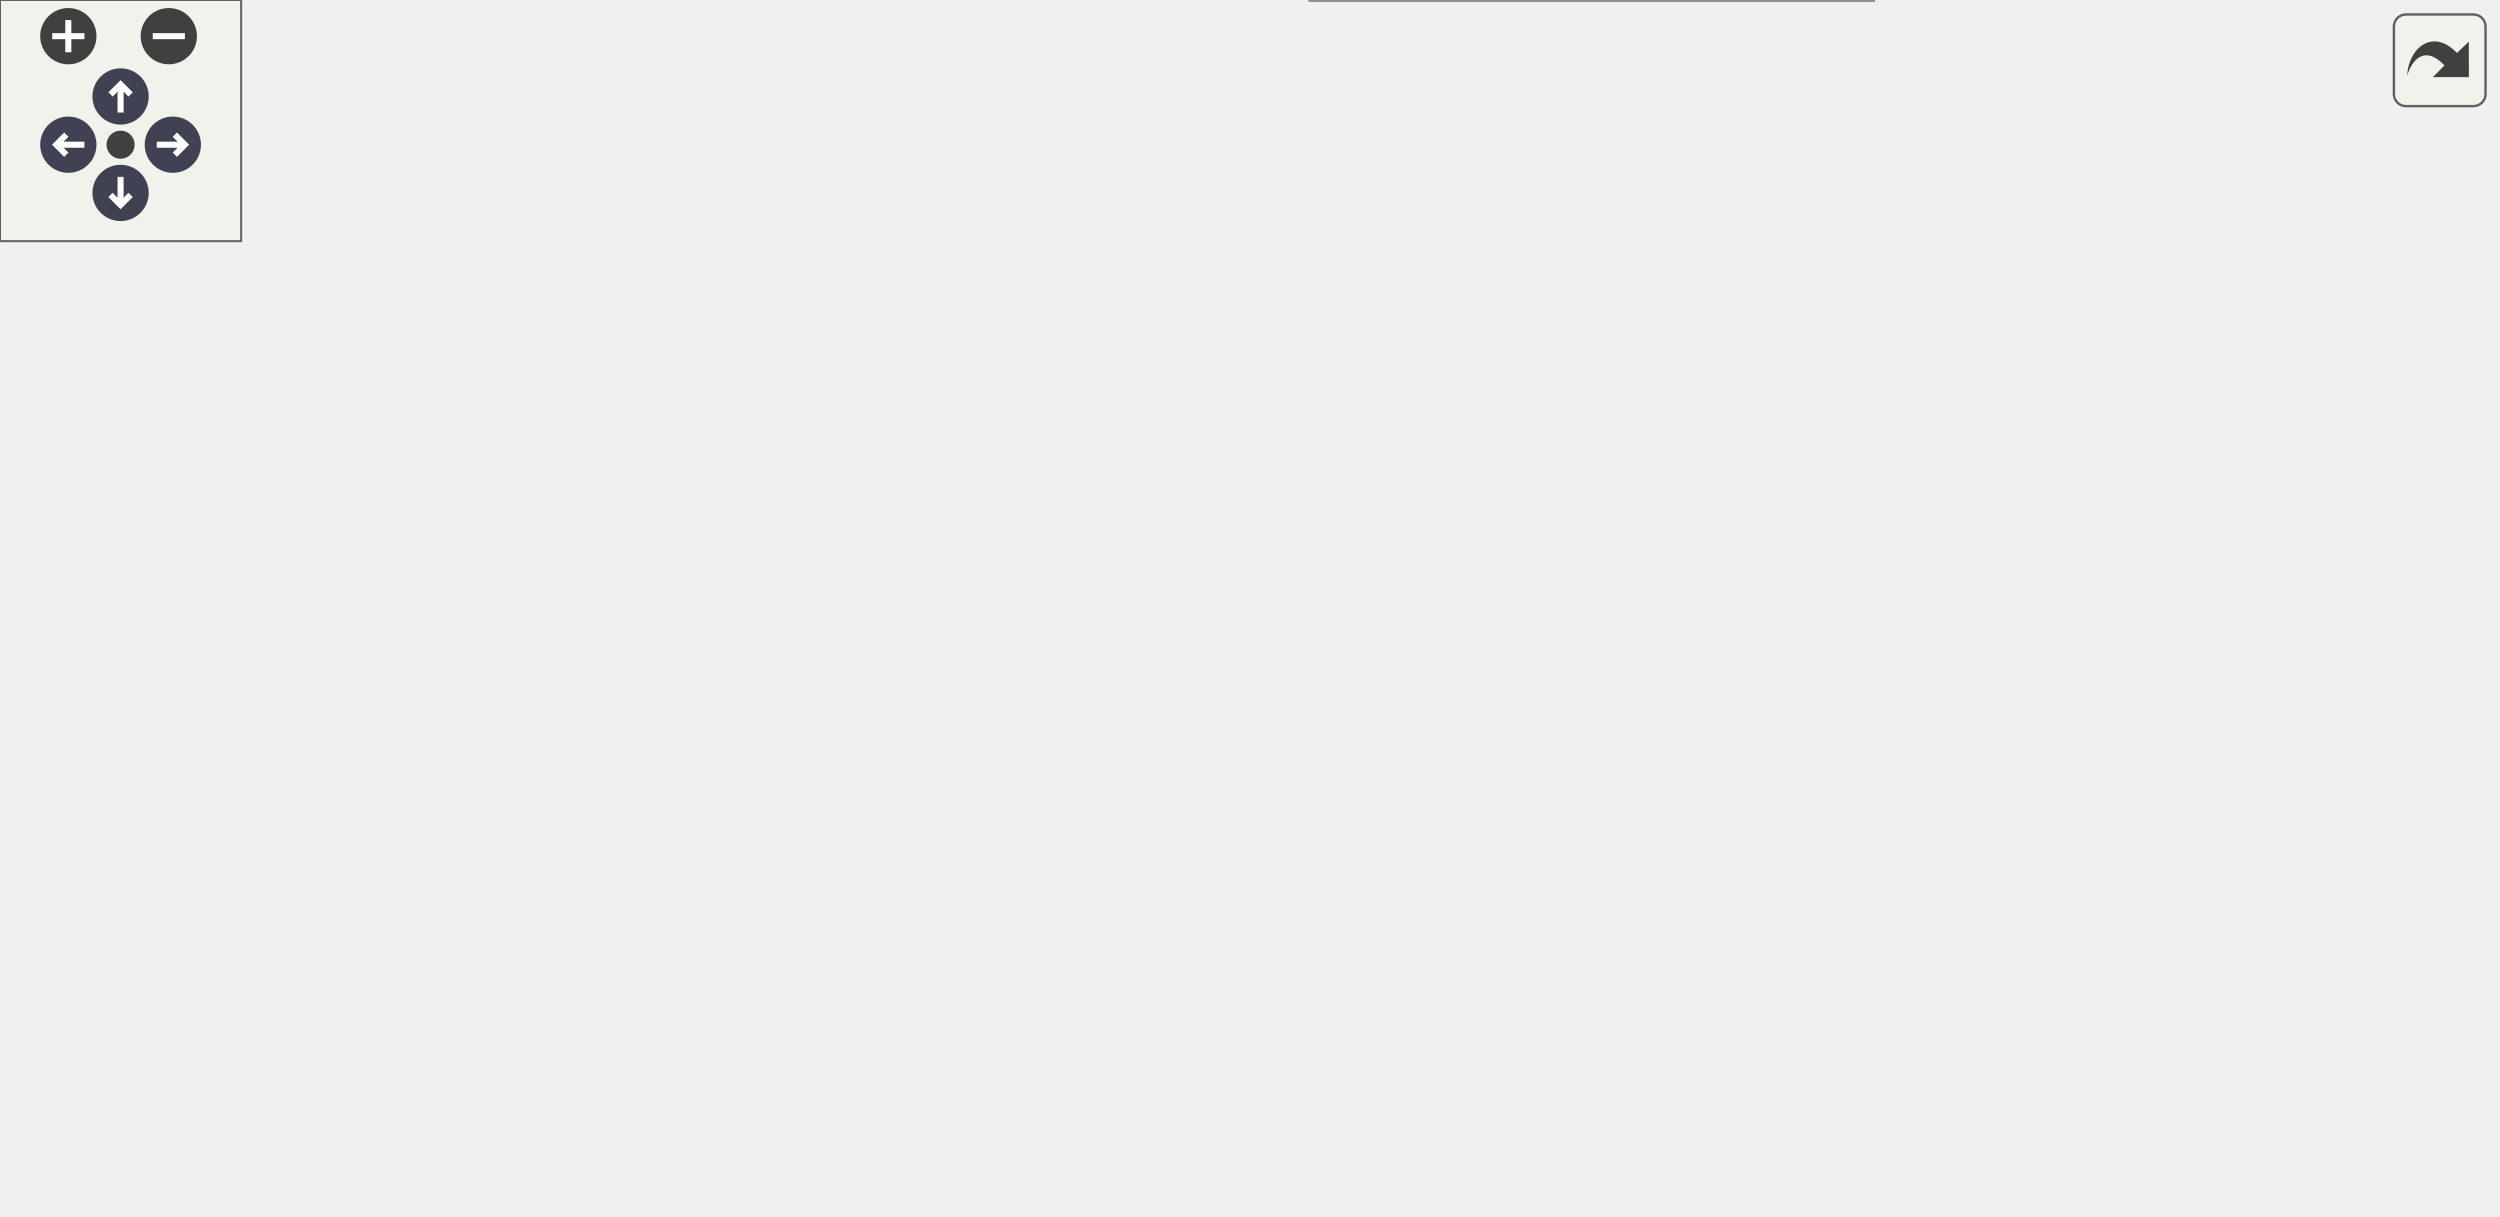
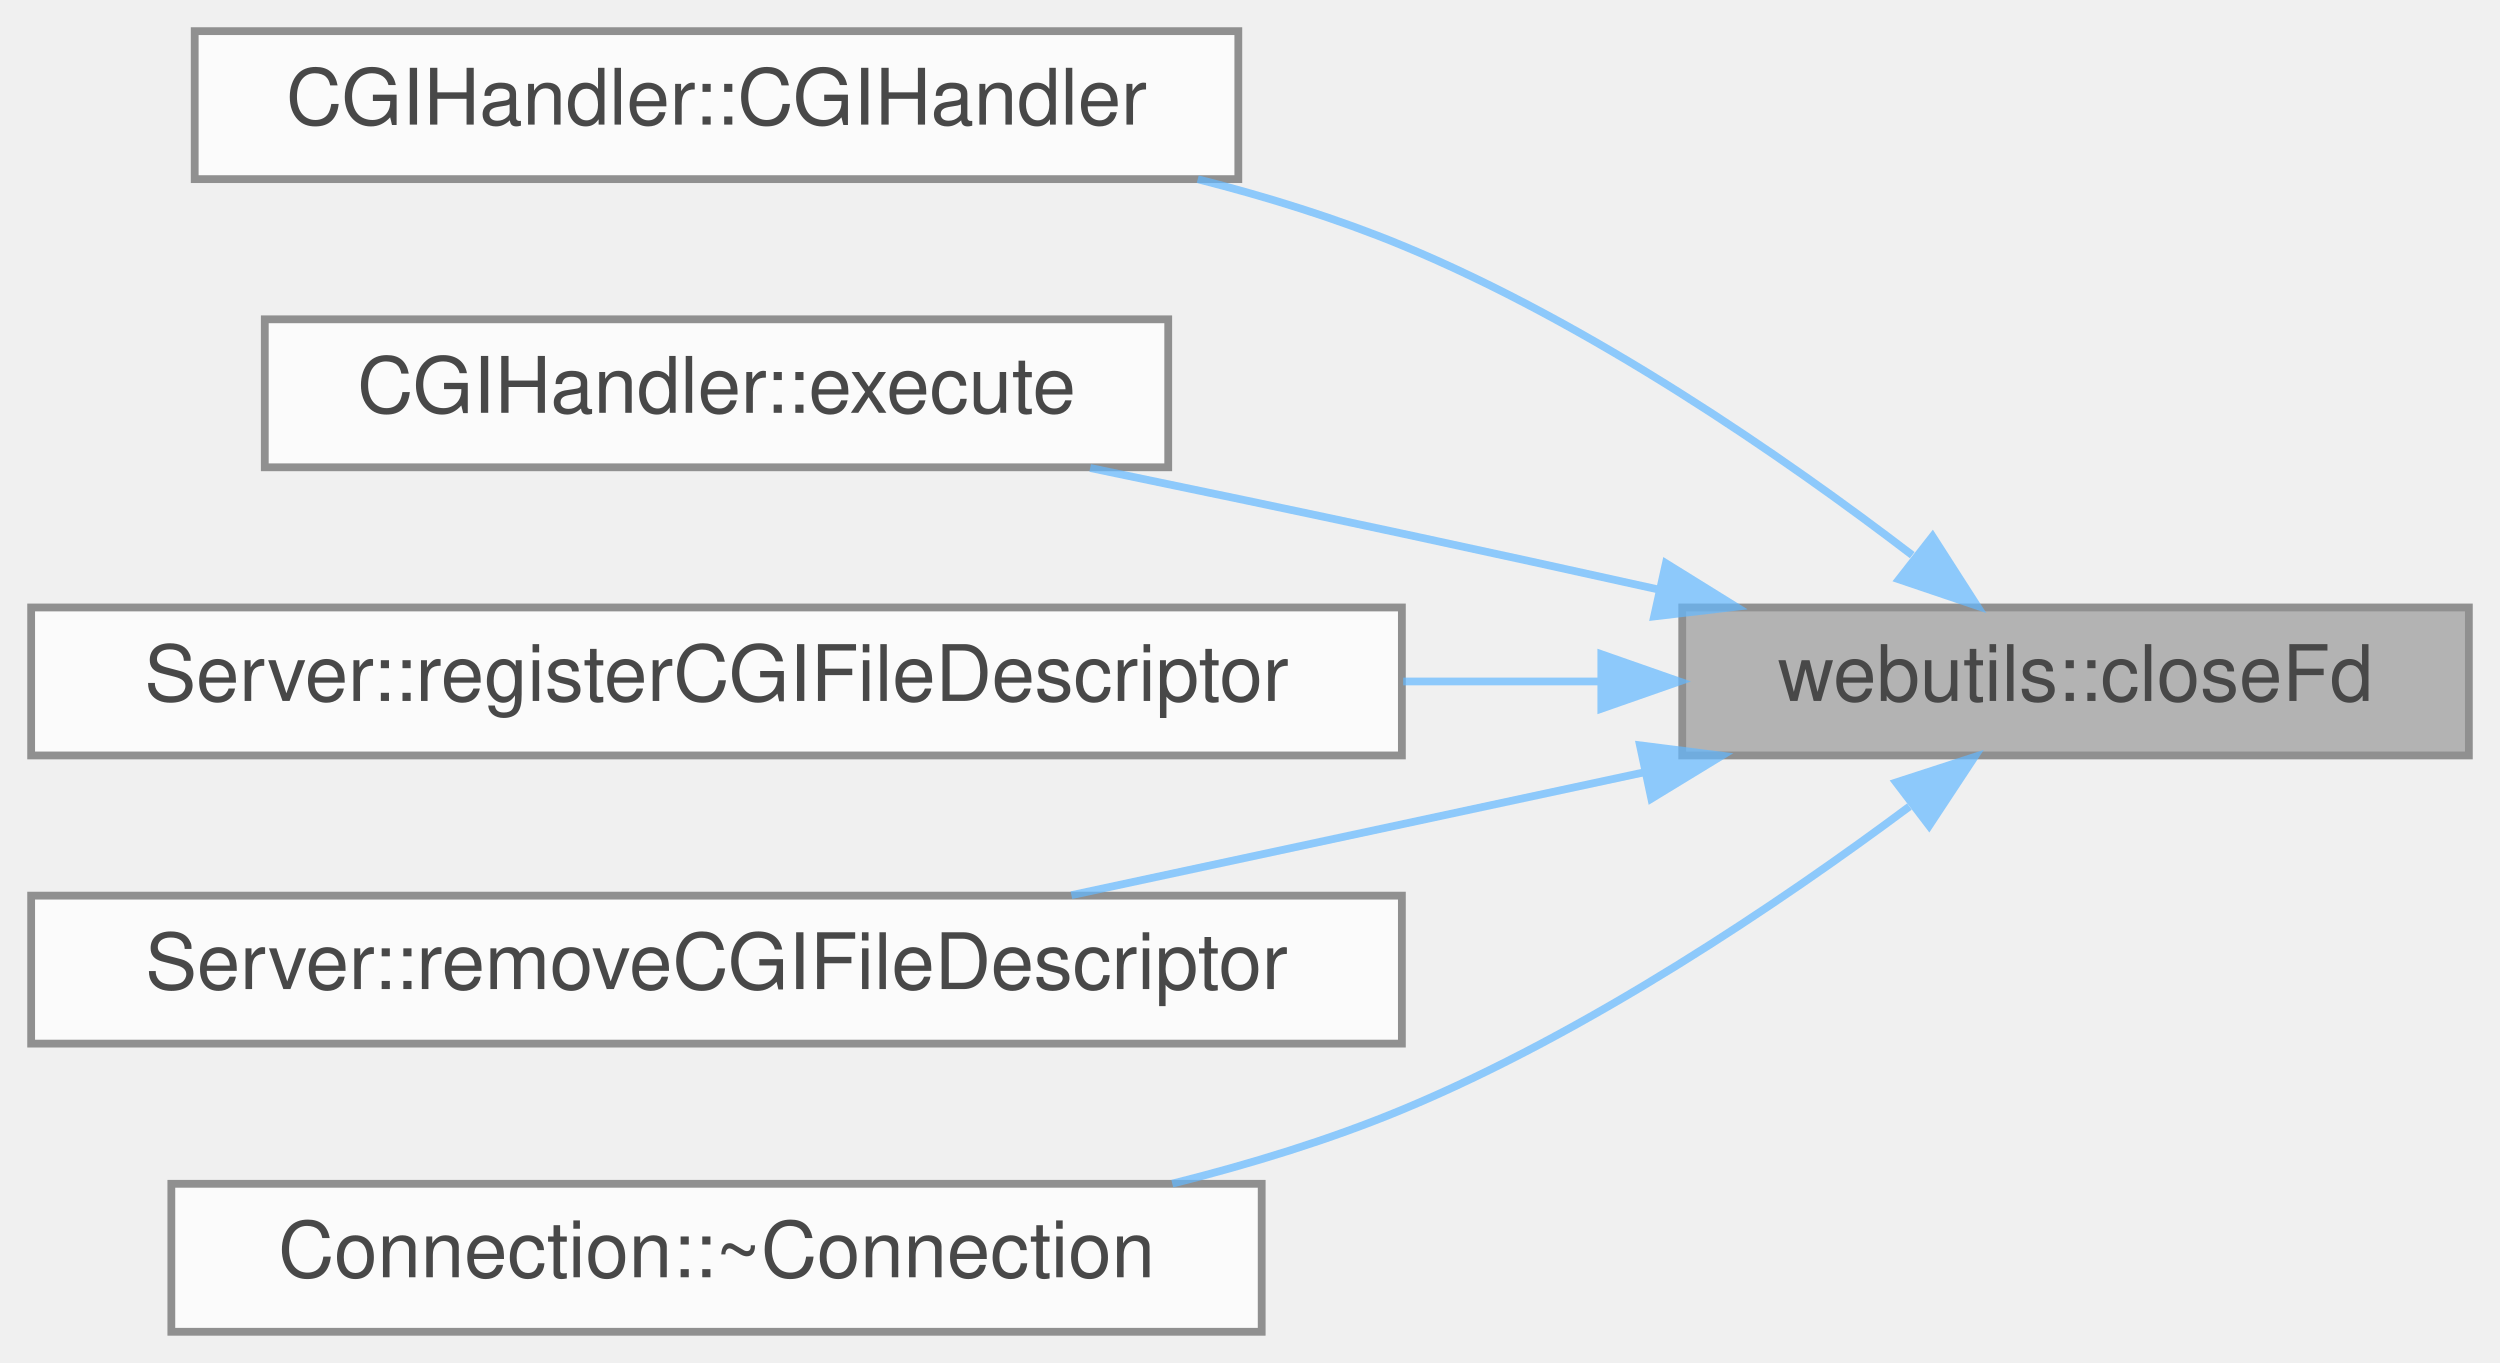
- <svg xmlns="http://www.w3.org/2000/svg" xmlns:xlink="http://www.w3.org/1999/xlink" id="main" version="1.1" xml:space="preserve">
-   <style type="text/css">
+ <svg xmlns="http://www.w3.org/2000/svg" xmlns:xlink="http://www.w3.org/1999/xlink" width="321pt" height="175pt" viewBox="0.00 0.00 321.00 175.00">
+   <svg id="main" version="1.1" xml:space="preserve">
+     <style type="text/css">
.node, .edge {opacity: 0.7;}
.node.selected, .edge.selected {opacity: 1;}
.edge:hover path { stroke: red; }
.edge:hover polygon { stroke: red; fill: red; }
</style>
-   <defs>
-     <circle id="rim" cx="0" cy="0" r="7" />
-     <circle id="rim2" cx="0" cy="0" r="3.5" />
-     <g id="zoomPlus">
-       <use xlink:href="#rim" fill="#404040">
-         <set attributeName="fill" to="#808080" begin="zoomplus.mouseover" end="zoomplus.mouseout" />
-       </use>
-       <path d="M-4,0h8M0,-4v8" fill="none" stroke="white" stroke-width="1.5" pointer-events="none" />
-     </g>
-     <g id="zoomMin">
-       <use xlink:href="#rim" fill="#404040">
-         <set attributeName="fill" to="#808080" begin="zoomminus.mouseover" end="zoomminus.mouseout" />
-       </use>
-       <path d="M-4,0h8" fill="none" stroke="white" stroke-width="1.5" pointer-events="none" />
-     </g>
-     <g id="arrowUp" transform="translate(30 24)">
-       <use xlink:href="#rim" />
-       <path pointer-events="none" fill="none" stroke="white" stroke-width="1.5" d="M0,-3.0v7 M-2.5,-0.5L0,-3.0L2.5,-0.5" />
-     </g>
-     <g id="arrowRight" transform="rotate(90) translate(36 -43)">
-       <use xlink:href="#rim" />
-       <path pointer-events="none" fill="none" stroke="white" stroke-width="1.5" d="M0,-3.0v7 M-2.5,-0.5L0,-3.0L2.5,-0.5" />
-     </g>
-     <g id="arrowDown" transform="rotate(180) translate(-30 -48)">
-       <use xlink:href="#rim" />
-       <path pointer-events="none" fill="none" stroke="white" stroke-width="1.5" d="M0,-3.0v7 M-2.5,-0.5L0,-3.0L2.5,-0.5" />
-     </g>
-     <g id="arrowLeft" transform="rotate(270) translate(-36 17)">
-       <use xlink:href="#rim" />
-       <path pointer-events="none" fill="none" stroke="white" stroke-width="1.5" d="M0,-3.0v7 M-2.5,-0.5L0,-3.0L2.5,-0.5" />
-     </g>
-     <g id="resetDef">
-       <use xlink:href="#rim2" fill="#404040">
-         <set attributeName="fill" to="#808080" begin="reset.mouseover" end="reset.mouseout" />
-       </use>
-     </g>
-   </defs>
-   <svg id="graph" class="graph">
-     <g id="viewport">
-       <g id="Node000001" class="node">
-         <g id="a_Node000001">
-           <a xlink:title=" ">
-             <polygon fill="#999999" stroke="#666666" points="621,-111 520,-111 520,-92 621,-92 621,-111" />
-             <text text-anchor="middle" x="570.5" y="-99" font-family="Helvetica,sans-Serif" font-size="10.00">webutils::closeFd</text>
-           </a>
+     <svg id="graph" class="graph">
+       <g id="graph0" class="graph" transform="scale(1 1) rotate(0) translate(4 171)">
+         <g id="Node000001" class="node">
+           <g id="a_Node000001">
+             <a xlink:title=" ">
+               <polygon fill="#999999" stroke="#666666" points="313,-93 212,-93 212,-74 313,-74 313,-93" />
+               <text text-anchor="middle" x="262.5" y="-81" font-family="Helvetica,sans-Serif" font-size="10.00">webutils::closeFd</text>
+             </a>
+           </g>
+         </g>
+         <g id="Node000002" class="node">
+           <g id="a_Node000002">
+             <a xlink:href="class_c_g_i_handler.html#af55358013dc26e84f7a138f9e9238f77" target="_top" xlink:title="Constructs a CGIHandler object and sets up the environment for the CGI script.">
+               <polygon fill="white" stroke="#666666" points="155,-167 21,-167 21,-148 155,-148 155,-167" />
+               <text text-anchor="middle" x="88" y="-155" font-family="Helvetica,sans-Serif" font-size="10.00">CGIHandler::CGIHandler</text>
+             </a>
+           </g>
+         </g>
+         <g id="edge1_Node000001_Node000002" class="edge">
+           <g id="a_edge1_Node000001_Node000002">
+             <a xlink:title=" ">
+               <path fill="none" stroke="#63b8ff" d="M241.53,-99.72C224.94,-112.4 200.21,-129.49 176,-139.5 167.73,-142.92 158.75,-145.71 149.79,-147.99" />
+               <polygon fill="#63b8ff" stroke="#63b8ff" points="244.14,-102.13 249.86,-93.21 239.82,-96.61 244.14,-102.13" />
+             </a>
+           </g>
+         </g>
+         <g id="Node000003" class="node">
+           <g id="a_Node000003">
+             <a xlink:href="class_c_g_i_handler.html#a341ca7c3cad04848c5e0787341fa573e" target="_top" xlink:title="Executes the CGI script for the given HTTP request.">
+               <polygon fill="white" stroke="#666666" points="146,-130 30,-130 30,-111 146,-111 146,-130" />
+               <text text-anchor="middle" x="88" y="-118" font-family="Helvetica,sans-Serif" font-size="10.00">CGIHandler::execute</text>
+             </a>
+           </g>
+         </g>
+         <g id="edge2_Node000001_Node000003" class="edge">
+           <g id="a_edge2_Node000001_Node000003">
+             <a xlink:title=" ">
+               <path fill="none" stroke="#63b8ff" d="M209.06,-95.28C198.14,-97.7 186.7,-100.2 176,-102.5 163.03,-105.28 148.96,-108.23 135.98,-110.91" />
+               <polygon fill="#63b8ff" stroke="#63b8ff" points="209.9,-98.68 218.91,-93.09 208.39,-91.85 209.9,-98.68" />
+             </a>
+           </g>
+         </g>
+         <g id="Node000004" class="node">
+           <g id="a_Node000004">
+             <a xlink:href="class_server.html#abcfb45414689863da69c2e72ac8fc946" target="_top" xlink:title="Register a CGI file descriptor.">
+               <polygon fill="white" stroke="#666666" points="176,-93 0,-93 0,-74 176,-74 176,-93" />
+               <text text-anchor="middle" x="88" y="-81" font-family="Helvetica,sans-Serif" font-size="10.00">Server::registerCGIFileDescriptor</text>
+             </a>
+           </g>
+         </g>
+         <g id="edge3_Node000001_Node000004" class="edge">
+           <g id="a_edge3_Node000001_Node000004">
+             <a xlink:title=" ">
+               <path fill="none" stroke="#63b8ff" d="M201.44,-83.5C193.25,-83.5 184.72,-83.5 176.17,-83.5" />
+               <polygon fill="#63b8ff" stroke="#63b8ff" points="201.61,-87 211.61,-83.5 201.61,-80 201.61,-87" />
+             </a>
+           </g>
+         </g>
+         <g id="Node000005" class="node">
+           <g id="a_Node000005">
+             <a xlink:href="class_server.html#ab4a0ae2ec5d126062a7c5d4a2f78160a" target="_top" xlink:title="Removes a CGI file descriptor from the server.">
+               <polygon fill="white" stroke="#666666" points="176,-56 0,-56 0,-37 176,-37 176,-56" />
+               <text text-anchor="middle" x="88" y="-44" font-family="Helvetica,sans-Serif" font-size="10.00">Server::removeCGIFileDescriptor</text>
+             </a>
+           </g>
+         </g>
+         <g id="edge4_Node000001_Node000005" class="edge">
+           <g id="a_edge4_Node000001_Node000005">
+             <a xlink:title=" ">
+               <path fill="none" stroke="#63b8ff" d="M207.18,-71.85C183.48,-66.77 156.04,-60.88 133.57,-56.06" />
+               <polygon fill="#63b8ff" stroke="#63b8ff" points="206.57,-75.3 217.08,-73.97 208.03,-68.45 206.57,-75.3" />
+             </a>
+           </g>
+         </g>
+         <g id="Node000006" class="node">
+           <g id="a_Node000006">
+             <a xlink:href="struct_connection.html#a2e4352edf667bea83001569e9da8a24d" target="_top" xlink:title="Destructor for the Connection class.">
+               <polygon fill="white" stroke="#666666" points="158,-19 18,-19 18,0 158,0 158,-19" />
+               <text text-anchor="middle" x="88" y="-7" font-family="Helvetica,sans-Serif" font-size="10.00">Connection::~Connection</text>
+             </a>
+           </g>
+         </g>
+         <g id="edge5_Node000001_Node000006" class="edge">
+           <g id="a_edge5_Node000001_Node000006">
+             <a xlink:title=" ">
+               <path fill="none" stroke="#63b8ff" d="M241.17,-67.44C224.54,-55.06 199.93,-38.43 176,-28.5 166.72,-24.65 156.54,-21.53 146.52,-19.02" />
+               <polygon fill="#63b8ff" stroke="#63b8ff" points="239.46,-70.54 249.53,-73.81 243.7,-64.97 239.46,-70.54" />
+             </a>
+           </g>
        </g>
      </g>
-       <g id="Node000002" class="node">
-         <g id="a_Node000002">
-           <a xlink:href="class_c_g_i_handler.html#af55358013dc26e84f7a138f9e9238f77" target="_top" xlink:title="Constructs a CGIHandler object and sets up the environment for the CGI script.">
-             <polygon fill="white" stroke="#666666" points="463,-204 329,-204 329,-185 463,-185 463,-204" />
-             <text text-anchor="middle" x="396" y="-192" font-family="Helvetica,sans-Serif" font-size="10.00">CGIHandler::CGIHandler</text>
-           </a>
-         </g>
-       </g>
-       <g id="edge1_Node000001_Node000002" class="edge">
-         <g id="a_edge1_Node000001_Node000002">
-           <a xlink:title=" ">
-             <path fill="none" stroke="#63b8ff" d="M554.84,-118.78C539.12,-136.14 512.56,-162.28 484,-176.5 477.1,-179.94 469.57,-182.72 461.93,-184.97" />
-             <polygon fill="#63b8ff" stroke="#63b8ff" points="557.66,-120.88 561.64,-111.06 552.4,-116.25 557.66,-120.88" />
-           </a>
-         </g>
-       </g>
-       <g id="Node000003" class="node">
-         <g id="a_Node000003">
-           <a xlink:href="_server_8cpp.html#a28fd29ec48bd9459c678980cfccca4cf" target="_top" xlink:title="Iterates through all connections and checks if any have timed out.">
-             <polygon fill="white" stroke="#666666" points="446.5,-167 345.5,-167 345.5,-148 446.5,-148 446.5,-167" />
-             <text text-anchor="middle" x="396" y="-155" font-family="Helvetica,sans-Serif" font-size="10.00">checkForTimeout</text>
-           </a>
-         </g>
-       </g>
-       <g id="edge2_Node000001_Node000003" class="edge">
-         <g id="a_edge2_Node000001_Node000003">
-           <a xlink:title=" ">
-             <path fill="none" stroke="#63b8ff" d="M541.17,-115.41C524.77,-123.04 503.56,-132.2 484,-138.5 472.08,-142.34 458.99,-145.65 446.67,-148.39" />
-             <polygon fill="#63b8ff" stroke="#63b8ff" points="542.68,-118.56 550.22,-111.12 539.68,-112.24 542.68,-118.56" />
-           </a>
-         </g>
-       </g>
-       <g id="Node000013" class="node">
-         <g id="a_Node000013">
-           <a xlink:href="class_c_g_i_handler.html#a341ca7c3cad04848c5e0787341fa573e" target="_top" xlink:title="Executes the CGI script for the given HTTP request.">
-             <polygon fill="white" stroke="#666666" points="454,-130 338,-130 338,-111 454,-111 454,-130" />
-             <text text-anchor="middle" x="396" y="-118" font-family="Helvetica,sans-Serif" font-size="10.00">CGIHandler::execute</text>
-           </a>
-         </g>
-       </g>
-       <g id="edge13_Node000001_Node000013" class="edge">
-         <g id="a_edge13_Node000001_Node000013">
-           <a xlink:title=" ">
-             <path fill="none" stroke="#63b8ff" d="M509.52,-108.11C491.54,-110.09 471.86,-112.25 454.07,-114.21" />
-             <polygon fill="#63b8ff" stroke="#63b8ff" points="510.05,-111.57 519.61,-107 509.28,-104.61 510.05,-111.57" />
-           </a>
-         </g>
-       </g>
-       <g id="Node000014" class="node">
-         <g id="a_Node000014">
-           <a xlink:href="class_server.html#abcfb45414689863da69c2e72ac8fc946" target="_top" xlink:title="Register a CGI file descriptor.">
-             <polygon fill="white" stroke="#666666" points="484,-93 308,-93 308,-74 484,-74 484,-93" />
-             <text text-anchor="middle" x="396" y="-81" font-family="Helvetica,sans-Serif" font-size="10.00">Server::registerCGIFileDescriptor</text>
-           </a>
-         </g>
-       </g>
-       <g id="edge14_Node000001_Node000014" class="edge">
-         <g id="a_edge14_Node000001_Node000014">
-           <a xlink:title=" ">
-             <path fill="none" stroke="#63b8ff" d="M509.44,-95.23C501.25,-94.38 492.72,-93.49 484.17,-92.6" />
-             <polygon fill="#63b8ff" stroke="#63b8ff" points="509.3,-98.74 519.61,-96.29 510.02,-91.77 509.3,-98.74" />
-           </a>
-         </g>
-       </g>
-       <g id="Node000015" class="node">
-         <g id="a_Node000015">
-           <a xlink:href="class_server.html#ab4a0ae2ec5d126062a7c5d4a2f78160a" target="_top" xlink:title="Removes a CGI file descriptor from the server.">
-             <polygon fill="white" stroke="#666666" points="484,-56 308,-56 308,-37 484,-37 484,-56" />
-             <text text-anchor="middle" x="396" y="-44" font-family="Helvetica,sans-Serif" font-size="10.00">Server::removeCGIFileDescriptor</text>
-           </a>
-         </g>
-       </g>
-       <g id="edge15_Node000001_Node000015" class="edge">
-         <g id="a_edge15_Node000001_Node000015">
-           <a xlink:title=" ">
-             <path fill="none" stroke="#63b8ff" d="M541.52,-87.66C525.08,-79.98 503.72,-70.74 484,-64.5 473.71,-61.25 462.54,-58.42 451.74,-56.04" />
-             <polygon fill="#63b8ff" stroke="#63b8ff" points="540.04,-90.84 550.57,-91.97 543.05,-84.52 540.04,-90.84" />
-           </a>
-         </g>
-       </g>
-       <g id="Node000016" class="node">
-         <g id="a_Node000016">
-           <a xlink:href="struct_connection.html#a2e4352edf667bea83001569e9da8a24d" target="_top" xlink:title="Destructor for the Connection class.">
-             <polygon fill="white" stroke="#666666" points="466,-19 326,-19 326,0 466,0 466,-19" />
-             <text text-anchor="middle" x="396" y="-7" font-family="Helvetica,sans-Serif" font-size="10.00">Connection::~Connection</text>
-           </a>
-         </g>
-       </g>
-       <g id="edge16_Node000001_Node000016" class="edge">
-         <g id="a_edge16_Node000001_Node000016">
-           <a xlink:title=" ">
-             <path fill="none" stroke="#63b8ff" d="M554.54,-84.18C538.75,-67.06 512.29,-41.47 484,-27.5 477.09,-24.09 469.55,-21.32 461.91,-19.07" />
-             <polygon fill="#63b8ff" stroke="#63b8ff" points="552.1,-86.71 561.39,-91.81 557.31,-82.03 552.1,-86.71" />
-           </a>
-         </g>
-       </g>
-       <g id="Node000004" class="node">
-         <g id="a_Node000004">
-           <a xlink:href="_server_8cpp.html#ab66b27c2186daacb15a6b13dd43be31b" target="_top" xlink:title="Runs the main event loop with a server object.">
-             <polygon fill="white" stroke="#666666" points="141,-242 77,-242 77,-223 141,-223 141,-242" />
-             <text text-anchor="middle" x="109" y="-230" font-family="Helvetica,sans-Serif" font-size="10.00">runServer</text>
-           </a>
-         </g>
-       </g>
-       <g id="edge3_Node000003_Node000004" class="edge">
-         <g id="a_edge3_Node000003_Node000004">
-           <a xlink:title=" ">
-             <path fill="none" stroke="#63b8ff" d="M335.43,-165.63C325.91,-168.29 316.43,-171.82 308,-176.5 287.94,-187.64 292.58,-203.36 272,-213.5 230.22,-234.09 175.24,-236.07 141.28,-234.85" />
-             <polygon fill="#63b8ff" stroke="#63b8ff" points="336.47,-168.98 345.33,-163.17 334.78,-162.19 336.47,-168.98" />
-           </a>
-         </g>
-       </g>
-       <g id="Node000006" class="node">
-         <g id="a_Node000006">
-           <a xlink:href="_server_8cpp.html#a115ecd76e344c1007bedc48b9bbdc0fa" target="_top" xlink:title="Performs a graceful shutdown of the server.">
-             <polygon fill="white" stroke="#666666" points="272,-204 177,-204 177,-185 272,-185 272,-204" />
-             <text text-anchor="middle" x="224.5" y="-192" font-family="Helvetica,sans-Serif" font-size="10.00">shutdownServer</text>
-           </a>
-         </g>
-       </g>
-       <g id="edge5_Node000003_Node000006" class="edge">
-         <g id="a_edge5_Node000003_Node000006">
-           <a xlink:title=" ">
-             <path fill="none" stroke="#63b8ff" d="M341.31,-169.22C318.1,-174.29 291.28,-180.14 269.3,-184.94" />
-             <polygon fill="#63b8ff" stroke="#63b8ff" points="342.33,-172.58 351.35,-167.03 340.83,-165.74 342.33,-172.58" />
-           </a>
-         </g>
-       </g>
-       <g id="Node000010" class="node">
-         <g id="a_Node000010">
-           <a xlink:href="test__check_for_timeout_8cpp.html#a75c3c481939f99b90a0a41f3f2d0684b" target="_top" xlink:title=" ">
-             <polygon fill="white" stroke="#666666" points="250.5,-167 198.5,-167 198.5,-148 250.5,-148 250.5,-167" />
-             <text text-anchor="middle" x="224.5" y="-155" font-family="Helvetica,sans-Serif" font-size="10.00">TEST_F</text>
-           </a>
-         </g>
-       </g>
-       <g id="edge10_Node000003_Node000010" class="edge">
-         <g id="a_edge10_Node000003_Node000010">
-           <a xlink:title=" ">
-             <path fill="none" stroke="#63b8ff" d="M335.01,-157.5C306.02,-157.5 272.79,-157.5 250.61,-157.5" />
-             <polygon fill="#63b8ff" stroke="#63b8ff" points="335.06,-161 345.06,-157.5 335.06,-154 335.06,-161" />
-           </a>
-         </g>
-       </g>
-       <g id="Node000011" class="node">
-         <g id="a_Node000011">
-           <a xlink:href="test__check_for_timeout_8cpp.html#a357859374e2b4455a440f278ec9bd6c6" target="_top" xlink:title=" ">
-             <polygon fill="white" stroke="#666666" points="250.5,-130 198.5,-130 198.5,-111 250.5,-111 250.5,-130" />
-             <text text-anchor="middle" x="224.5" y="-118" font-family="Helvetica,sans-Serif" font-size="10.00">TEST_F</text>
-           </a>
-         </g>
-       </g>
-       <g id="edge11_Node000003_Node000011" class="edge">
-         <g id="a_edge11_Node000003_Node000011">
-           <a xlink:title=" ">
-             <path fill="none" stroke="#63b8ff" d="M341.32,-145.78C310.95,-139.15 274.4,-131.18 250.6,-125.98" />
-             <polygon fill="#63b8ff" stroke="#63b8ff" points="340.83,-149.26 351.35,-147.97 342.33,-142.42 340.83,-149.26" />
-           </a>
-         </g>
-       </g>
-       <g id="Node000012" class="node">
-         <g id="a_Node000012">
-           <a xlink:href="test__check_for_timeout_8cpp.html#aa104b7ee8b0b5c5b33b6409f6450eeb6" target="_top" xlink:title=" ">
-             <polygon fill="white" stroke="#666666" points="250.5,-93 198.5,-93 198.5,-74 250.5,-74 250.5,-93" />
-             <text text-anchor="middle" x="224.5" y="-81" font-family="Helvetica,sans-Serif" font-size="10.00">TEST_F</text>
-           </a>
-         </g>
-       </g>
-       <g id="edge12_Node000003_Node000012" class="edge">
-         <g id="a_edge12_Node000003_Node000012">
-           <a xlink:title=" ">
-             <path fill="none" stroke="#63b8ff" d="M335.43,-149.37C325.91,-146.71 316.43,-143.18 308,-138.5 287.94,-127.36 291.14,-114.15 272,-101.5 265.5,-97.2 257.82,-93.7 250.6,-90.97" />
-             <polygon fill="#63b8ff" stroke="#63b8ff" points="334.78,-152.81 345.33,-151.83 336.47,-146.02 334.78,-152.81" />
-           </a>
-         </g>
-       </g>
-       <g id="Node000005" class="node">
-         <g id="a_Node000005">
-           <a xlink:href="main_8cpp.html#ad53223b8779f25caeddb70a3b9172967" target="_top" xlink:title=" ">
-             <polygon fill="white" stroke="#666666" points="41,-242 0,-242 0,-223 41,-223 41,-242" />
-             <text text-anchor="middle" x="20.5" y="-230" font-family="Helvetica,sans-Serif" font-size="10.00">main</text>
-           </a>
-         </g>
-       </g>
-       <g id="edge4_Node000004_Node000005" class="edge">
-         <g id="a_edge4_Node000004_Node000005">
-           <a xlink:title=" ">
-             <path fill="none" stroke="#63b8ff" d="M66.5,-232.5C57.64,-232.5 48.68,-232.5 41.11,-232.5" />
-             <polygon fill="#63b8ff" stroke="#63b8ff" points="66.77,-236 76.77,-232.5 66.77,-229 66.77,-236" />
-           </a>
-         </g>
-       </g>
-       <g id="edge6_Node000006_Node000004" class="edge">
-         <g id="a_edge6_Node000006_Node000004">
-           <a xlink:title=" ">
-             <path fill="none" stroke="#63b8ff" d="M185.19,-207.33C169.96,-212.42 152.74,-218.19 138.63,-222.91" />
-             <polygon fill="#63b8ff" stroke="#63b8ff" points="186.49,-210.58 194.86,-204.09 184.27,-203.94 186.49,-210.58" />
-           </a>
-         </g>
-       </g>
-       <g id="Node000007" class="node">
-         <g id="a_Node000007">
-           <a xlink:href="test__shutdown_server_8cpp.html#a6462dc91a572c9969b759806ed15590b" target="_top" xlink:title=" ">
-             <polygon fill="white" stroke="#666666" points="135,-205 83,-205 83,-186 135,-186 135,-205" />
-             <text text-anchor="middle" x="109" y="-193" font-family="Helvetica,sans-Serif" font-size="10.00">TEST_F</text>
-           </a>
-         </g>
-       </g>
-       <g id="edge7_Node000006_Node000007" class="edge">
-         <g id="a_edge7_Node000006_Node000007">
-           <a xlink:title=" ">
-             <path fill="none" stroke="#63b8ff" d="M166.63,-195C155.63,-195.1 144.64,-195.19 135.3,-195.28" />
-             <polygon fill="#63b8ff" stroke="#63b8ff" points="166.71,-198.5 176.68,-194.91 166.65,-191.5 166.71,-198.5" />
-           </a>
-         </g>
-       </g>
-       <g id="Node000008" class="node">
-         <g id="a_Node000008">
-           <a xlink:href="test__shutdown_server_8cpp.html#a69fea7b0fb329821fdd955271edc65ee" target="_top" xlink:title=" ">
-             <polygon fill="white" stroke="#666666" points="135,-168 83,-168 83,-149 135,-149 135,-168" />
-             <text text-anchor="middle" x="109" y="-156" font-family="Helvetica,sans-Serif" font-size="10.00">TEST_F</text>
-           </a>
-         </g>
-       </g>
-       <g id="edge8_Node000006_Node000008" class="edge">
-         <g id="a_edge8_Node000006_Node000008">
-           <a xlink:title=" ">
-             <path fill="none" stroke="#63b8ff" d="M183.67,-181.87C167.58,-176.76 149.49,-171.03 135.26,-166.51" />
-             <polygon fill="#63b8ff" stroke="#63b8ff" points="182.79,-185.26 193.38,-184.95 184.91,-178.59 182.79,-185.26" />
-           </a>
-         </g>
-       </g>
-       <g id="Node000009" class="node">
-         <g id="a_Node000009">
-           <a xlink:href="test__shutdown_server_8cpp.html#a224e0b58937c3db439ffeef179620439" target="_top" xlink:title=" ">
-             <polygon fill="white" stroke="#666666" points="135,-131 83,-131 83,-112 135,-112 135,-131" />
-             <text text-anchor="middle" x="109" y="-119" font-family="Helvetica,sans-Serif" font-size="10.00">TEST_F</text>
-           </a>
-         </g>
-       </g>
-       <g id="edge9_Node000006_Node000009" class="edge">
-         <g id="a_edge9_Node000006_Node000009">
-           <a xlink:title=" ">
-             <path fill="none" stroke="#63b8ff" d="M183.77,-180.5C181.43,-179.25 179.15,-177.92 177,-176.5 157.86,-163.85 159.09,-153.61 141,-139.5 137.17,-136.51 132.8,-133.68 128.57,-131.17" />
-             <polygon fill="#63b8ff" stroke="#63b8ff" points="182.51,-183.78 193.04,-184.89 185.5,-177.45 182.51,-183.78" />
-           </a>
-         </g>
-       </g>
-     </g>
-   </svg>
-   <g id="navigator" transform="translate(0 0)" fill="#404254">
-     <rect fill="#f2f5e9" fill-opacity="0.5" stroke="#606060" stroke-width=".5" x="0" y="0" width="60" height="60" />
-     <use id="zoomplus" xlink:href="#zoomPlus" x="17" y="9" />
-     <use id="zoomminus" xlink:href="#zoomMin" x="42" y="9" />
-     <use id="reset" xlink:href="#resetDef" x="30" y="36" />
-     <use id="arrowup" xlink:href="#arrowUp" x="0" y="0" />
-     <use id="arrowright" xlink:href="#arrowRight" x="0" y="0" />
-     <use id="arrowdown" xlink:href="#arrowDown" x="0" y="0" />
-     <use id="arrowleft" xlink:href="#arrowLeft" x="0" y="0" />
-   </g>
-   <svg viewBox="0 0 15 15" width="100%" height="30px" preserveAspectRatio="xMaxYMin meet">
-     <g id="arrow_out" transform="scale(0.3 0.3)">
-       <a xlink:href="namespacewebutils_ad74875f464c74bd45589002fc385605e_icgraph_org.svg" target="_base">
-         <rect id="button" ry="5" rx="5" y="6" x="6" height="38" width="38" fill="#f2f5e9" fill-opacity="0.5" stroke="#606060" stroke-width="1.0" />
-         <path id="arrow" d="M 11.5,31.437 C 11.94,20.098 22.043,11.323 32.159,21.979 L 37.069,17.246 C 37.069,17.246 37.088,32 37.088,32 L 22.16,31.978 C 22.16,31.978 26.998,27.14 26.998,27.14 C 18.529,18.264 13.292,25.23 11.5,31.437 z" style="fill:#404040;" />
-       </a>
-     </g>
+     </svg>
  </svg>
  <style type="text/css">

[data-mouse-over-selected='false'] { opacity: 0.7; }
[data-mouse-over-selected='true']  { opacity: 1.0; }

</style>
</svg>
